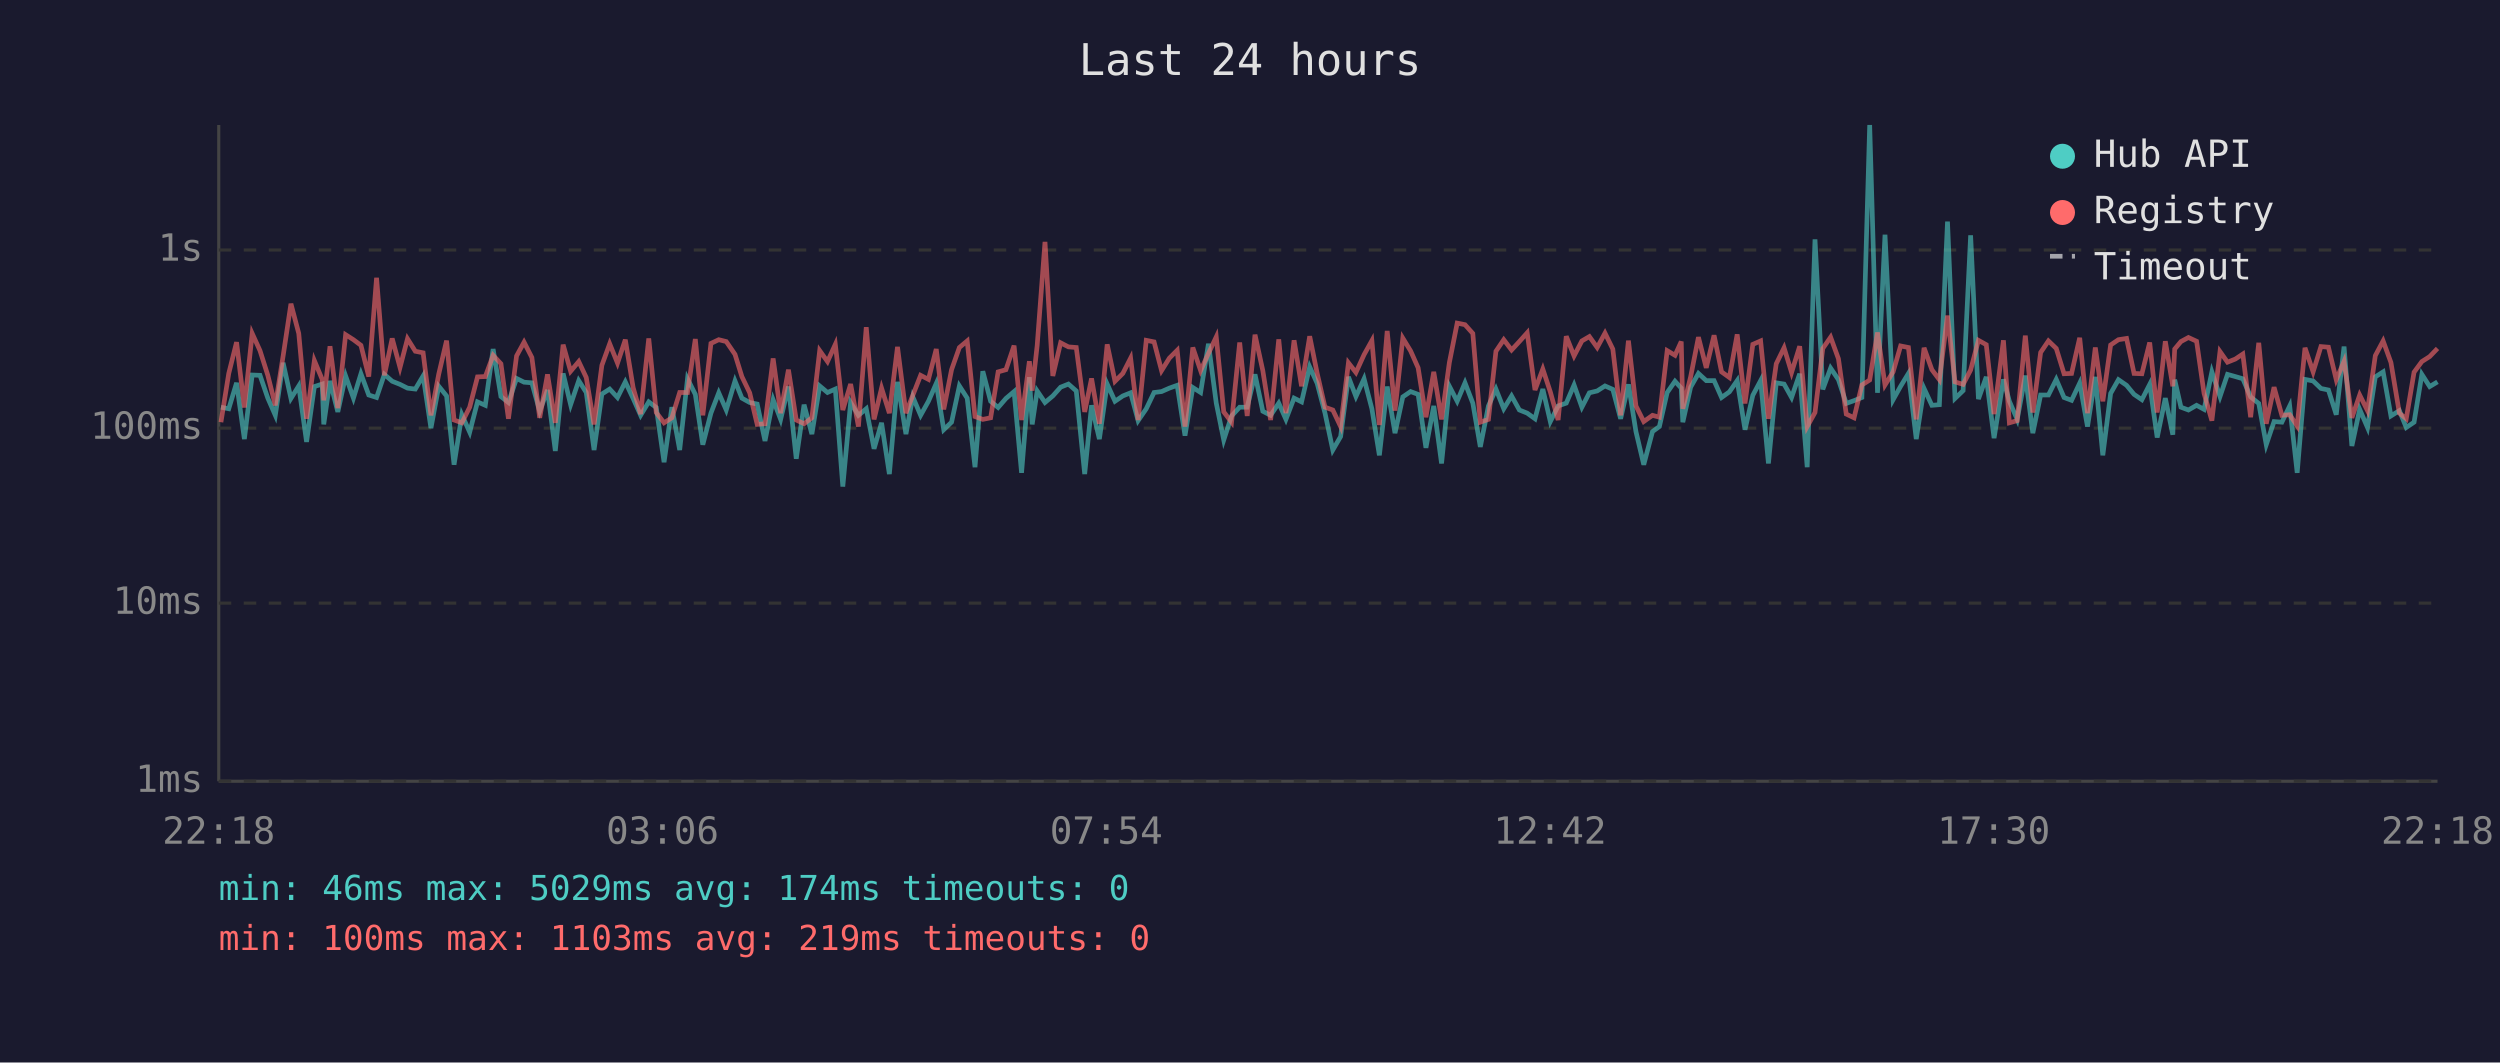
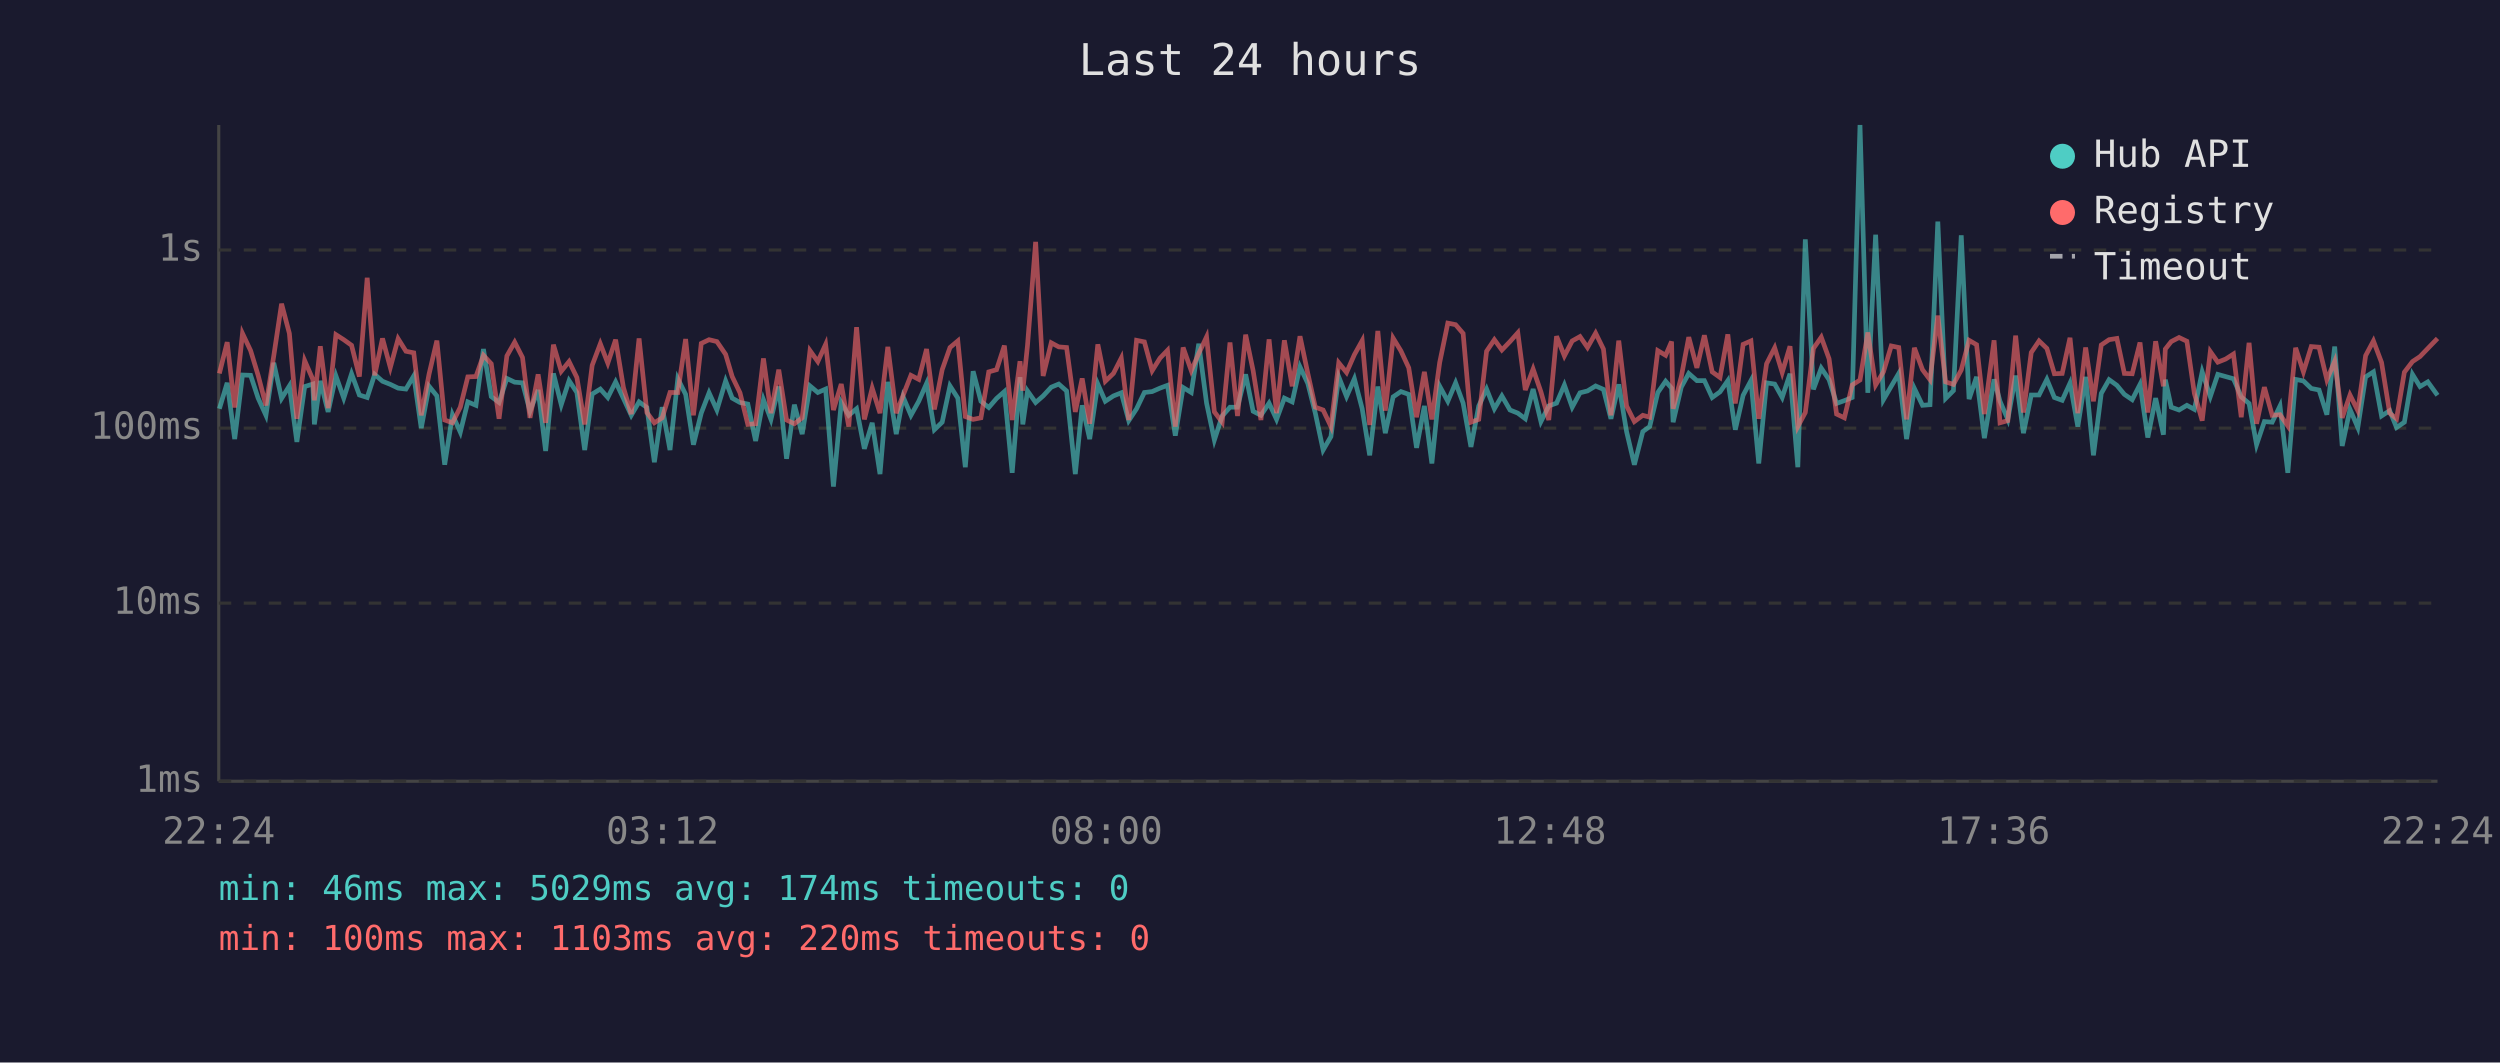
<svg xmlns="http://www.w3.org/2000/svg" viewBox="0 0 800 340" font-family="monospace" font-size="12">
  <rect width="800" height="340" fill="#1a1a2e" />
  <text x="400" y="24" fill="#e0e0e0" font-size="14" text-anchor="middle">Last 24 hours</text>
  <line x1="70" y1="40" x2="70" y2="250" stroke="#444" stroke-width="1" />
  <line x1="70" y1="250" x2="780" y2="250" stroke="#444" stroke-width="1" />
  <line x1="70" y1="250" x2="780" y2="250" stroke="#333" stroke-width="1" stroke-dasharray="4" />
  <text x="65" y="250" fill="#888" text-anchor="end" dominant-baseline="middle">1ms</text>
  <line x1="70" y1="193" x2="780" y2="193" stroke="#333" stroke-width="1" stroke-dasharray="4" />
  <text x="65" y="193" fill="#888" text-anchor="end" dominant-baseline="middle">10ms</text>
  <line x1="70" y1="137" x2="780" y2="137" stroke="#333" stroke-width="1" stroke-dasharray="4" />
  <text x="65" y="137" fill="#888" text-anchor="end" dominant-baseline="middle">100ms</text>
  <line x1="70" y1="80" x2="780" y2="80" stroke="#333" stroke-width="1" stroke-dasharray="4" />
  <text x="65" y="80" fill="#888" text-anchor="end" dominant-baseline="middle">1s</text>
-   <text x="70" y="270" fill="#888" text-anchor="middle">22:18</text>
-   <text x="212" y="270" fill="#888" text-anchor="middle">03:06</text>
-   <text x="354" y="270" fill="#888" text-anchor="middle">07:54</text>
-   <text x="496" y="270" fill="#888" text-anchor="middle">12:42</text>
-   <text x="638" y="270" fill="#888" text-anchor="middle">17:30</text>
-   <text x="780" y="270" fill="#888" text-anchor="middle">22:18</text>
-   <polyline points="70.7,130.3 73.2,130.8 75.7,122.5 78.2,140.5 80.7,120.0 83.2,120.1 85.7,127.4 88.1,132.9 90.6,116.1 93.1,127.5 95.6,123.5 98.1,141.4 100.6,123.7 103.1,122.9 103.6,135.8 105.6,121.9 108.1,131.8 110.6,120.3 113.1,127.4 115.5,119.6 118.0,126.4 120.5,127.2 123.0,119.8 125.5,122.0 128.0,123.0 130.4,124.2 132.9,124.5 135.4,120.3 137.9,137.0 140.4,123.6 142.9,126.7 145.3,148.7 147.8,132.7 150.3,138.3 152.8,128.6 155.3,129.7 157.8,111.7 160.3,126.9 162.7,128.8 165.3,121.1 167.7,122.3 170.2,122.5 172.7,131.6 175.2,124.8 177.7,144.3 180.2,119.5 182.6,129.5 185.2,121.8 187.6,125.6 190.1,144.0 192.6,126.1 195.1,124.5 197.6,127.2 200.1,122.2 202.6,127.5 205.0,132.9 207.6,128.6 210.0,130.4 212.5,147.9 215.0,130.3 217.5,144.0 220.0,121.2 222.5,126.2 224.9,142.3 227.5,132.2 230.0,125.7 232.4,131.2 235.2,121.9 237.4,127.4 239.9,128.8 242.3,129.3 244.8,141.1 247.4,127.9 249.8,134.2 252.3,123.7 254.8,146.8 257.3,129.5 259.8,138.9 262.3,123.5 264.8,125.6 267.3,124.5 269.7,155.7 272.2,128.8 274.7,132.9 277.2,130.8 279.7,143.6 282.1,135.3 284.6,151.7 287.2,122.2 289.9,138.9 292.1,127.0 294.6,132.9 297.1,128.4 299.6,122.7 302.0,137.5 304.5,135.1 307.0,123.5 309.5,127.4 312.0,149.5 314.5,118.8 317.0,128.4 319.4,130.4 321.9,127.5 324.5,125.3 326.9,151.3 329.4,120.7 330.3,135.8 331.9,125.1 334.4,128.8 336.9,126.7 339.4,123.9 341.9,122.9 344.4,125.1 347.1,151.7 349.3,129.7 351.8,140.5 354.3,122.9 356.8,128.4 359.3,126.7 361.8,125.7 364.2,134.6 366.8,130.8 369.3,125.6 371.7,125.3 374.2,124.2 376.7,123.3 379.2,139.4 381.7,124.0 384.2,125.6 386.7,110.0 389.2,129.0 391.6,140.8 394.1,133.1 396.7,130.3 399.1,130.3 401.6,119.8 404.1,131.6 406.6,132.9 409.2,129.0 411.5,134.2 414.1,127.4 416.5,128.6 419.1,117.4 421.5,122.7 424.0,132.2 426.5,144.0 429.0,139.7 431.5,120.6 433.9,126.9 436.5,121.2 439.0,130.8 441.4,145.7 443.9,123.7 446.4,138.6 448.9,127.0 451.4,125.3 453.8,126.2 456.3,143.3 458.8,129.9 461.3,148.3 463.8,123.6 466.3,128.4 468.8,122.5 471.3,129.0 473.7,143.0 476.3,129.9 478.7,124.5 481.2,130.8 483.7,126.7 486.2,131.2 488.7,132.2 491.2,134.0 493.7,124.5 496.1,134.9 498.6,129.9 501.2,129.0 503.7,123.2 506.2,130.3 508.6,125.7 511.1,125.1 513.6,123.5 516.1,124.6 518.6,134.0 521.1,123.0 523.5,138.1 526.0,148.7 528.8,138.1 531.0,136.5 533.5,125.6 536.0,122.0 538.0,124.2 538.5,135.1 541.0,123.9 543.5,119.5 546.0,121.8 548.5,121.8 550.9,127.2 553.4,125.4 555.9,121.8 558.4,137.5 560.9,126.5 563.4,121.8 565.9,148.3 568.4,122.5 570.9,122.9 573.3,127.2 575.9,119.6 578.3,149.5 580.8,76.6 583.3,124.6 585.8,117.8 588.3,121.5 590.8,129.1 593.3,128.2 595.8,127.2 598.3,40.0 600.8,125.7 603.2,75.1 605.8,127.9 608.2,123.6 610.7,119.5 613.2,140.5 615.7,124.3 618.2,129.7 620.6,129.5 623.2,70.9 625.6,127.5 628.2,125.0 630.6,75.3 633.1,127.7 635.6,120.6 638.1,140.2 641.1,121.4 643.0,128.4 645.5,134.2 648.1,120.2 650.5,138.6 653.0,126.4 655.5,126.4 658.0,121.4 660.5,127.2 662.9,128.1 665.5,122.6 668.0,136.5 670.5,120.6 672.9,145.7 675.4,125.9 677.9,121.5 680.5,123.3 682.9,126.2 685.4,127.9 687.9,123.0 690.3,140.0 692.9,127.4 695.3,139.1 695.9,121.5 697.9,130.3 700.3,131.2 702.9,129.7 705.3,131.0 707.8,119.0 710.4,126.9 712.8,119.8 715.3,120.5 717.7,121.2 720.2,127.0 722.8,129.1 725.2,142.3 727.7,134.9 730.2,135.1 732.7,129.9 735.1,151.3 737.6,121.4 740.2,121.9 742.7,124.3 745.1,124.8 747.6,132.7 750.1,110.9 752.6,142.7 755.1,131.0 757.6,136.8 760.1,120.6 762.6,119.0 765.1,133.1 767.8,131.4 770.0,136.8 772.5,135.1 775.0,119.8 777.5,123.7 780.0,122.2" fill="none" stroke="#4ecdc4" stroke-width="1.5" opacity="0.6" />
-   <polyline points="70.7,135.1 73.2,119.5 75.7,109.5 78.2,130.4 80.7,106.7 83.2,112.2 85.7,120.1 88.1,129.7 90.6,113.9 93.1,97.2 95.6,106.7 98.1,134.0 100.6,115.4 103.1,121.4 103.6,128.1 105.6,110.8 108.1,130.6 110.6,107.1 113.1,108.7 115.5,110.5 118.0,120.5 120.5,88.9 123.0,120.1 125.5,108.3 128.0,117.6 130.4,108.4 132.9,112.4 135.4,112.9 137.9,132.9 140.4,119.7 142.9,109.0 145.3,134.4 147.8,135.3 150.3,130.3 152.8,120.6 155.3,120.5 157.8,113.7 160.3,116.4 162.7,134.0 165.3,113.9 167.7,109.5 170.2,114.4 172.7,133.7 175.2,119.8 177.7,135.3 180.2,110.3 182.6,118.8 185.2,115.7 187.6,120.8 190.1,135.8 192.6,116.9 195.1,110.0 197.6,116.2 200.1,108.7 202.6,124.0 205.0,132.5 207.6,108.3 210.0,132.0 212.5,135.3 215.0,133.7 217.5,125.6 220.0,125.6 222.5,108.5 224.9,132.9 227.5,109.9 230.0,108.7 232.4,109.3 235.2,113.4 237.4,120.5 239.9,125.7 242.3,135.8 244.8,135.6 247.4,114.7 249.8,132.2 252.3,118.3 254.8,134.4 257.3,135.6 259.8,133.7 262.3,112.2 264.8,115.7 267.3,110.2 269.7,131.2 272.2,122.9 274.7,136.5 277.2,104.7 279.7,134.2 282.1,124.2 284.6,132.2 287.2,111.0 289.9,132.2 292.1,126.5 294.6,120.1 297.1,121.4 299.6,111.7 302.0,131.0 304.5,118.3 307.0,111.2 309.5,109.1 312.0,133.3 314.5,134.2 317.0,133.7 319.4,119.0 321.9,118.3 324.5,110.6 326.9,134.4 329.4,115.6 330.3,125.0 331.9,110.5 334.4,77.4 336.9,120.3 339.4,109.7 341.9,111.0 344.4,111.2 347.1,131.8 349.3,121.1 351.8,135.6 354.3,110.2 356.8,122.0 359.3,119.5 361.8,114.6 364.2,134.4 366.8,108.9 369.3,109.4 371.7,118.6 374.2,114.6 376.7,112.1 379.2,136.5 381.7,111.2 384.2,118.6 386.7,113.1 389.2,107.8 391.6,131.8 394.1,135.1 396.7,109.6 399.1,133.1 401.6,107.1 404.1,118.6 406.6,134.4 409.2,108.6 411.5,132.2 414.1,108.9 416.5,123.6 419.1,107.6 421.5,119.5 424.0,130.3 426.5,131.2 429.0,136.5 431.5,116.1 433.9,119.2 436.5,113.5 439.0,109.0 441.4,136.0 443.9,105.9 446.4,131.4 448.9,108.2 451.4,112.3 453.8,117.7 456.3,133.5 458.8,119.0 461.3,134.2 463.8,116.0 466.3,103.4 468.8,103.9 471.3,106.7 473.7,135.1 476.3,134.2 478.7,112.4 481.2,108.7 483.7,112.0 486.2,109.3 488.7,106.5 491.2,124.8 493.7,118.1 496.1,125.4 498.6,134.4 501.2,107.6 503.7,113.9 506.2,109.1 508.6,107.7 511.1,111.2 513.6,106.6 516.1,111.7 518.6,132.9 521.1,109.0 523.5,129.9 526.0,134.9 528.8,132.9 531.0,133.5 533.5,112.2 536.0,113.7 538.0,109.3 538.5,130.8 541.0,120.6 543.5,107.9 546.0,117.7 548.5,107.3 550.9,119.0 553.4,120.8 555.9,107.0 558.4,129.1 560.9,110.2 563.4,109.1 565.9,134.0 568.4,116.4 570.9,111.3 573.3,119.2 575.9,110.8 578.3,136.5 580.8,132.0 583.3,111.5 585.8,107.9 588.3,114.8 590.8,132.5 593.3,133.7 595.8,123.2 598.3,121.6 600.8,106.4 603.2,123.2 605.8,119.0 608.2,110.7 610.7,111.2 613.2,134.2 615.7,111.3 618.2,118.3 620.6,121.5 623.2,101.0 625.6,122.2 628.2,123.0 630.6,118.4 633.1,108.9 635.6,110.3 638.1,132.5 641.1,108.9 643.0,135.3 645.5,134.6 648.1,107.4 650.5,132.0 653.0,112.8 655.5,109.1 658.0,111.5 660.5,119.6 662.9,119.5 665.5,108.1 668.0,132.2 670.5,111.2 672.9,128.4 675.4,110.4 677.9,108.7 680.5,108.3 682.9,119.5 685.4,119.6 687.9,109.6 690.3,132.0 692.9,109.2 695.3,123.6 695.9,111.7 697.9,109.3 700.3,108.0 702.9,109.2 705.3,125.9 707.8,134.6 710.4,112.5 712.8,115.9 715.3,114.9 717.7,113.3 720.2,133.5 722.8,109.7 725.2,135.6 727.7,123.9 730.2,132.9 732.7,132.7 735.1,136.3 737.6,111.3 740.2,119.0 742.7,110.9 745.1,111.1 747.6,121.5 750.1,115.6 752.6,133.7 755.1,126.4 757.6,131.4 760.1,113.8 762.6,109.1 765.1,116.0 767.8,132.2 770.0,134.0 772.5,119.1 775.0,115.7 777.5,114.1 780.0,111.5" fill="none" stroke="#ff6b6b" stroke-width="1.5" opacity="0.6" />
+   <text x="70" y="270" fill="#888" text-anchor="middle">22:24</text>
+   <text x="212" y="270" fill="#888" text-anchor="middle">03:12</text>
+   <text x="354" y="270" fill="#888" text-anchor="middle">08:00</text>
+   <text x="496" y="270" fill="#888" text-anchor="middle">12:48</text>
+   <text x="638" y="270" fill="#888" text-anchor="middle">17:36</text>
+   <text x="780" y="270" fill="#888" text-anchor="middle">22:24</text>
+   <polyline points="70.2,130.8 72.7,122.5 75.1,140.5 77.6,120.0 80.2,120.1 82.6,127.4 85.1,132.9 87.6,116.1 90.1,127.5 92.6,123.5 95.0,141.4 97.5,123.7 100.1,122.9 100.6,135.8 102.5,121.9 105.0,131.8 107.5,120.3 110.0,127.4 112.5,119.6 115.0,126.4 117.5,127.2 119.9,119.8 122.4,122.0 124.9,123.0 127.4,124.2 129.9,124.5 132.4,120.3 134.8,137.0 137.3,123.6 139.8,126.7 142.3,148.7 144.8,132.7 147.3,138.3 149.7,128.6 152.3,129.7 154.7,111.7 157.2,126.9 159.7,128.8 162.2,121.1 164.7,122.3 167.2,122.5 169.6,131.6 172.2,124.8 174.6,144.3 177.1,119.5 179.6,129.5 182.1,121.8 184.6,125.6 187.1,144.0 189.5,126.1 192.1,124.5 194.5,127.2 197.0,122.2 199.5,127.5 202.0,132.9 204.5,128.6 207.0,130.4 209.4,147.9 211.9,130.3 214.4,144.0 216.9,121.2 219.4,126.2 221.9,142.3 224.4,132.2 226.9,125.7 229.4,131.2 232.2,121.9 234.3,127.4 236.8,128.8 239.3,129.3 241.8,141.1 244.3,127.9 246.7,134.2 249.2,123.7 251.7,146.8 254.2,129.5 256.7,138.9 259.2,123.5 261.7,125.6 264.2,124.5 266.7,155.7 269.2,128.8 271.6,132.9 274.1,130.8 276.6,143.6 279.1,135.3 281.6,151.7 284.1,122.2 286.8,138.9 289.0,127.0 291.5,132.9 294.0,128.4 296.5,122.7 299.0,137.5 301.5,135.1 304.0,123.5 306.5,127.4 308.9,149.5 311.4,118.8 313.9,128.4 316.4,130.4 318.9,127.5 321.4,125.3 323.9,151.3 326.4,120.7 327.3,135.8 328.8,125.1 331.4,128.8 333.8,126.7 336.4,123.9 338.8,122.9 341.3,125.1 344.1,151.7 346.3,129.7 348.7,140.5 351.3,122.9 353.7,128.4 356.3,126.7 358.8,125.7 361.2,134.6 363.7,130.8 366.2,125.6 368.7,125.3 371.2,124.2 373.6,123.3 376.1,139.4 378.6,124.0 381.2,125.6 383.6,110.0 386.1,129.0 388.6,140.8 391.1,133.1 393.6,130.3 396.0,130.3 398.6,119.8 401.0,131.6 403.5,132.9 406.1,129.0 408.5,134.2 411.0,127.4 413.5,128.6 416.0,117.4 418.5,122.7 420.9,132.2 423.4,144.0 425.9,139.7 428.4,120.6 430.9,126.9 433.4,121.2 435.9,130.8 438.3,145.7 440.9,123.7 443.3,138.6 445.8,127.0 448.3,125.3 450.8,126.2 453.3,143.3 455.8,129.9 458.2,148.3 460.7,123.6 463.3,128.4 465.8,122.5 468.2,129.0 470.7,143.0 473.2,129.9 475.7,124.5 478.2,130.8 480.6,126.7 483.2,131.2 485.7,132.2 488.1,134.0 490.6,124.5 493.1,134.9 495.6,129.9 498.1,129.0 500.6,123.2 503.1,130.3 505.6,125.7 508.0,125.1 510.6,123.5 513.1,124.6 515.5,134.0 518.0,123.0 520.5,138.1 523.0,148.7 525.7,138.1 527.9,136.5 530.5,125.6 533.0,122.0 534.9,124.2 535.4,135.1 538.0,123.9 540.4,119.5 543.0,121.8 545.4,121.8 547.9,127.2 550.4,125.4 552.9,121.8 555.3,137.5 557.8,126.5 560.3,121.8 562.8,148.3 565.3,122.5 567.9,122.9 570.3,127.2 572.8,119.6 575.3,149.5 577.7,76.6 580.3,124.6 582.8,117.8 585.3,121.5 587.7,129.1 590.2,128.2 592.7,127.2 595.2,40.0 597.7,125.7 600.2,75.1 602.7,127.9 605.2,123.6 607.6,119.5 610.1,140.5 612.6,124.3 615.2,129.7 617.6,129.5 620.1,70.9 622.6,127.5 625.1,125.0 627.6,75.3 630.1,127.7 632.5,120.6 635.0,140.2 638.1,121.4 640.0,128.4 642.5,134.2 645.0,120.2 647.5,138.6 650.0,126.4 652.5,126.4 655.0,121.4 657.4,127.2 659.9,128.1 662.4,122.6 664.9,136.5 667.4,120.6 669.9,145.7 672.4,125.9 674.9,121.5 677.4,123.3 679.8,126.2 682.3,127.9 684.8,123.0 687.3,140.0 689.8,127.4 692.3,139.1 692.9,121.5 694.8,130.3 697.3,131.2 699.8,129.7 702.2,131.0 704.7,119.0 707.3,126.9 709.7,119.8 712.2,120.5 714.7,121.2 717.2,127.0 719.7,129.1 722.1,142.3 724.6,134.9 727.1,135.1 729.6,129.9 732.1,151.3 734.6,121.4 737.1,121.9 739.6,124.3 742.1,124.8 744.6,132.7 747.1,110.9 749.5,142.7 752.0,131.0 754.5,136.8 757.0,120.6 759.5,119.0 762.1,133.1 764.7,131.4 766.9,136.8 769.4,135.1 772.0,119.8 774.4,123.7 776.9,122.2 780.0,126.5" fill="none" stroke="#4ecdc4" stroke-width="1.5" opacity="0.6" />
+   <polyline points="70.2,119.5 72.7,109.5 75.1,130.4 77.6,106.7 80.2,112.2 82.6,120.1 85.1,129.7 87.6,113.9 90.1,97.2 92.6,106.7 95.0,134.0 97.5,115.4 100.1,121.4 100.6,128.1 102.5,110.8 105.0,130.6 107.5,107.1 110.0,108.7 112.5,110.5 115.0,120.5 117.5,88.9 119.9,120.1 122.4,108.3 124.9,117.6 127.4,108.4 129.9,112.4 132.4,112.9 134.8,132.9 137.3,119.7 139.8,109.0 142.3,134.4 144.8,135.3 147.3,130.3 149.7,120.6 152.3,120.5 154.7,113.7 157.2,116.4 159.7,134.0 162.2,113.9 164.7,109.5 167.2,114.4 169.6,133.7 172.2,119.8 174.6,135.3 177.1,110.3 179.6,118.8 182.1,115.7 184.6,120.8 187.1,135.8 189.5,116.9 192.1,110.0 194.5,116.2 197.0,108.7 199.5,124.0 202.0,132.5 204.5,108.3 207.0,132.0 209.4,135.3 211.9,133.7 214.4,125.6 216.9,125.6 219.4,108.5 221.9,132.9 224.4,109.9 226.9,108.7 229.4,109.3 232.2,113.4 234.3,120.5 236.8,125.7 239.3,135.8 241.8,135.6 244.3,114.7 246.7,132.2 249.2,118.3 251.7,134.4 254.2,135.6 256.7,133.7 259.2,112.2 261.7,115.7 264.2,110.2 266.7,131.2 269.2,122.9 271.6,136.5 274.1,104.7 276.6,134.2 279.1,124.2 281.6,132.2 284.1,111.0 286.8,132.2 289.0,126.5 291.5,120.1 294.0,121.4 296.5,111.7 299.0,131.0 301.5,118.3 304.0,111.2 306.5,109.1 308.9,133.3 311.4,134.2 313.9,133.7 316.4,119.0 318.9,118.3 321.4,110.6 323.9,134.4 326.4,115.6 327.3,125.0 328.8,110.5 331.4,77.4 333.8,120.3 336.4,109.7 338.8,111.0 341.3,111.2 344.1,131.8 346.3,121.1 348.7,135.6 351.3,110.2 353.7,122.0 356.3,119.5 358.8,114.6 361.2,134.4 363.7,108.9 366.2,109.4 368.7,118.6 371.2,114.6 373.6,112.1 376.1,136.5 378.6,111.2 381.2,118.6 383.6,113.1 386.1,107.8 388.6,131.8 391.1,135.1 393.6,109.6 396.0,133.1 398.6,107.1 401.0,118.6 403.5,134.4 406.1,108.6 408.5,132.2 411.0,108.9 413.5,123.6 416.0,107.6 418.5,119.5 420.9,130.3 423.4,131.2 425.9,136.5 428.4,116.1 430.9,119.2 433.4,113.5 435.9,109.0 438.3,136.0 440.9,105.9 443.3,131.4 445.8,108.2 448.3,112.3 450.8,117.7 453.3,133.5 455.8,119.0 458.2,134.2 460.7,116.0 463.3,103.4 465.8,103.9 468.2,106.7 470.7,135.1 473.2,134.2 475.7,112.4 478.2,108.7 480.6,112.0 483.2,109.3 485.7,106.5 488.1,124.8 490.6,118.1 493.1,125.4 495.6,134.4 498.1,107.6 500.6,113.9 503.1,109.1 505.6,107.7 508.0,111.2 510.6,106.6 513.1,111.7 515.5,132.9 518.0,109.0 520.5,129.9 523.0,134.9 525.7,132.9 527.9,133.5 530.5,112.2 533.0,113.7 534.9,109.3 535.4,130.8 538.0,120.6 540.4,107.9 543.0,117.7 545.4,107.3 547.9,119.0 550.4,120.8 552.9,107.0 555.3,129.1 557.8,110.2 560.3,109.1 562.8,134.0 565.3,116.4 567.9,111.3 570.3,119.2 572.8,110.8 575.3,136.5 577.7,132.0 580.3,111.5 582.8,107.9 585.3,114.8 587.7,132.5 590.2,133.7 592.7,123.2 595.2,121.6 597.7,106.4 600.2,123.2 602.7,119.0 605.2,110.7 607.6,111.2 610.1,134.2 612.6,111.3 615.2,118.3 617.6,121.5 620.1,101.0 622.6,122.2 625.1,123.0 627.6,118.4 630.1,108.9 632.5,110.3 635.0,132.5 638.1,108.9 640.0,135.3 642.5,134.6 645.0,107.4 647.5,132.0 650.0,112.8 652.5,109.1 655.0,111.5 657.4,119.6 659.9,119.5 662.4,108.1 664.9,132.2 667.4,111.2 669.9,128.4 672.4,110.4 674.9,108.7 677.4,108.3 679.8,119.5 682.3,119.6 684.8,109.6 687.3,132.0 689.8,109.2 692.3,123.6 692.9,111.7 694.8,109.3 697.3,108.0 699.8,109.2 702.2,125.9 704.7,134.6 707.3,112.5 709.7,115.9 712.2,114.9 714.7,113.3 717.2,133.5 719.7,109.7 722.1,135.6 724.6,123.9 727.1,132.9 729.6,132.7 732.1,136.3 734.6,111.3 737.1,119.0 739.6,110.9 742.1,111.1 744.6,121.5 747.1,115.6 749.5,133.7 752.0,126.4 754.5,131.4 757.0,113.8 759.5,109.1 762.1,116.0 764.7,132.2 766.9,134.0 769.4,119.1 772.0,115.7 774.4,114.1 776.9,111.5 780.0,108.3" fill="none" stroke="#ff6b6b" stroke-width="1.5" opacity="0.6" />
  <circle cx="660" cy="50" r="4" fill="#4ecdc4" />
  <text x="670" y="50" fill="#e0e0e0" dominant-baseline="middle">Hub API</text>
  <circle cx="660" cy="68" r="4" fill="#ff6b6b" />
  <text x="670" y="68" fill="#e0e0e0" dominant-baseline="middle">Registry</text>
  <line x1="656" y1="82" x2="664" y2="82" stroke="#e0e0e0" stroke-width="1.5" stroke-dasharray="4,3" opacity="0.7" />
  <text x="670" y="86" fill="#e0e0e0" dominant-baseline="middle">Timeout</text>
  <text x="70" y="288" fill="#4ecdc4" font-size="11">min: 46ms  max: 5029ms  avg: 174ms  timeouts: 0</text>
-   <text x="70" y="304" fill="#ff6b6b" font-size="11">min: 100ms  max: 1103ms  avg: 219ms  timeouts: 0</text>
+   <text x="70" y="304" fill="#ff6b6b" font-size="11">min: 100ms  max: 1103ms  avg: 220ms  timeouts: 0</text>
</svg>
